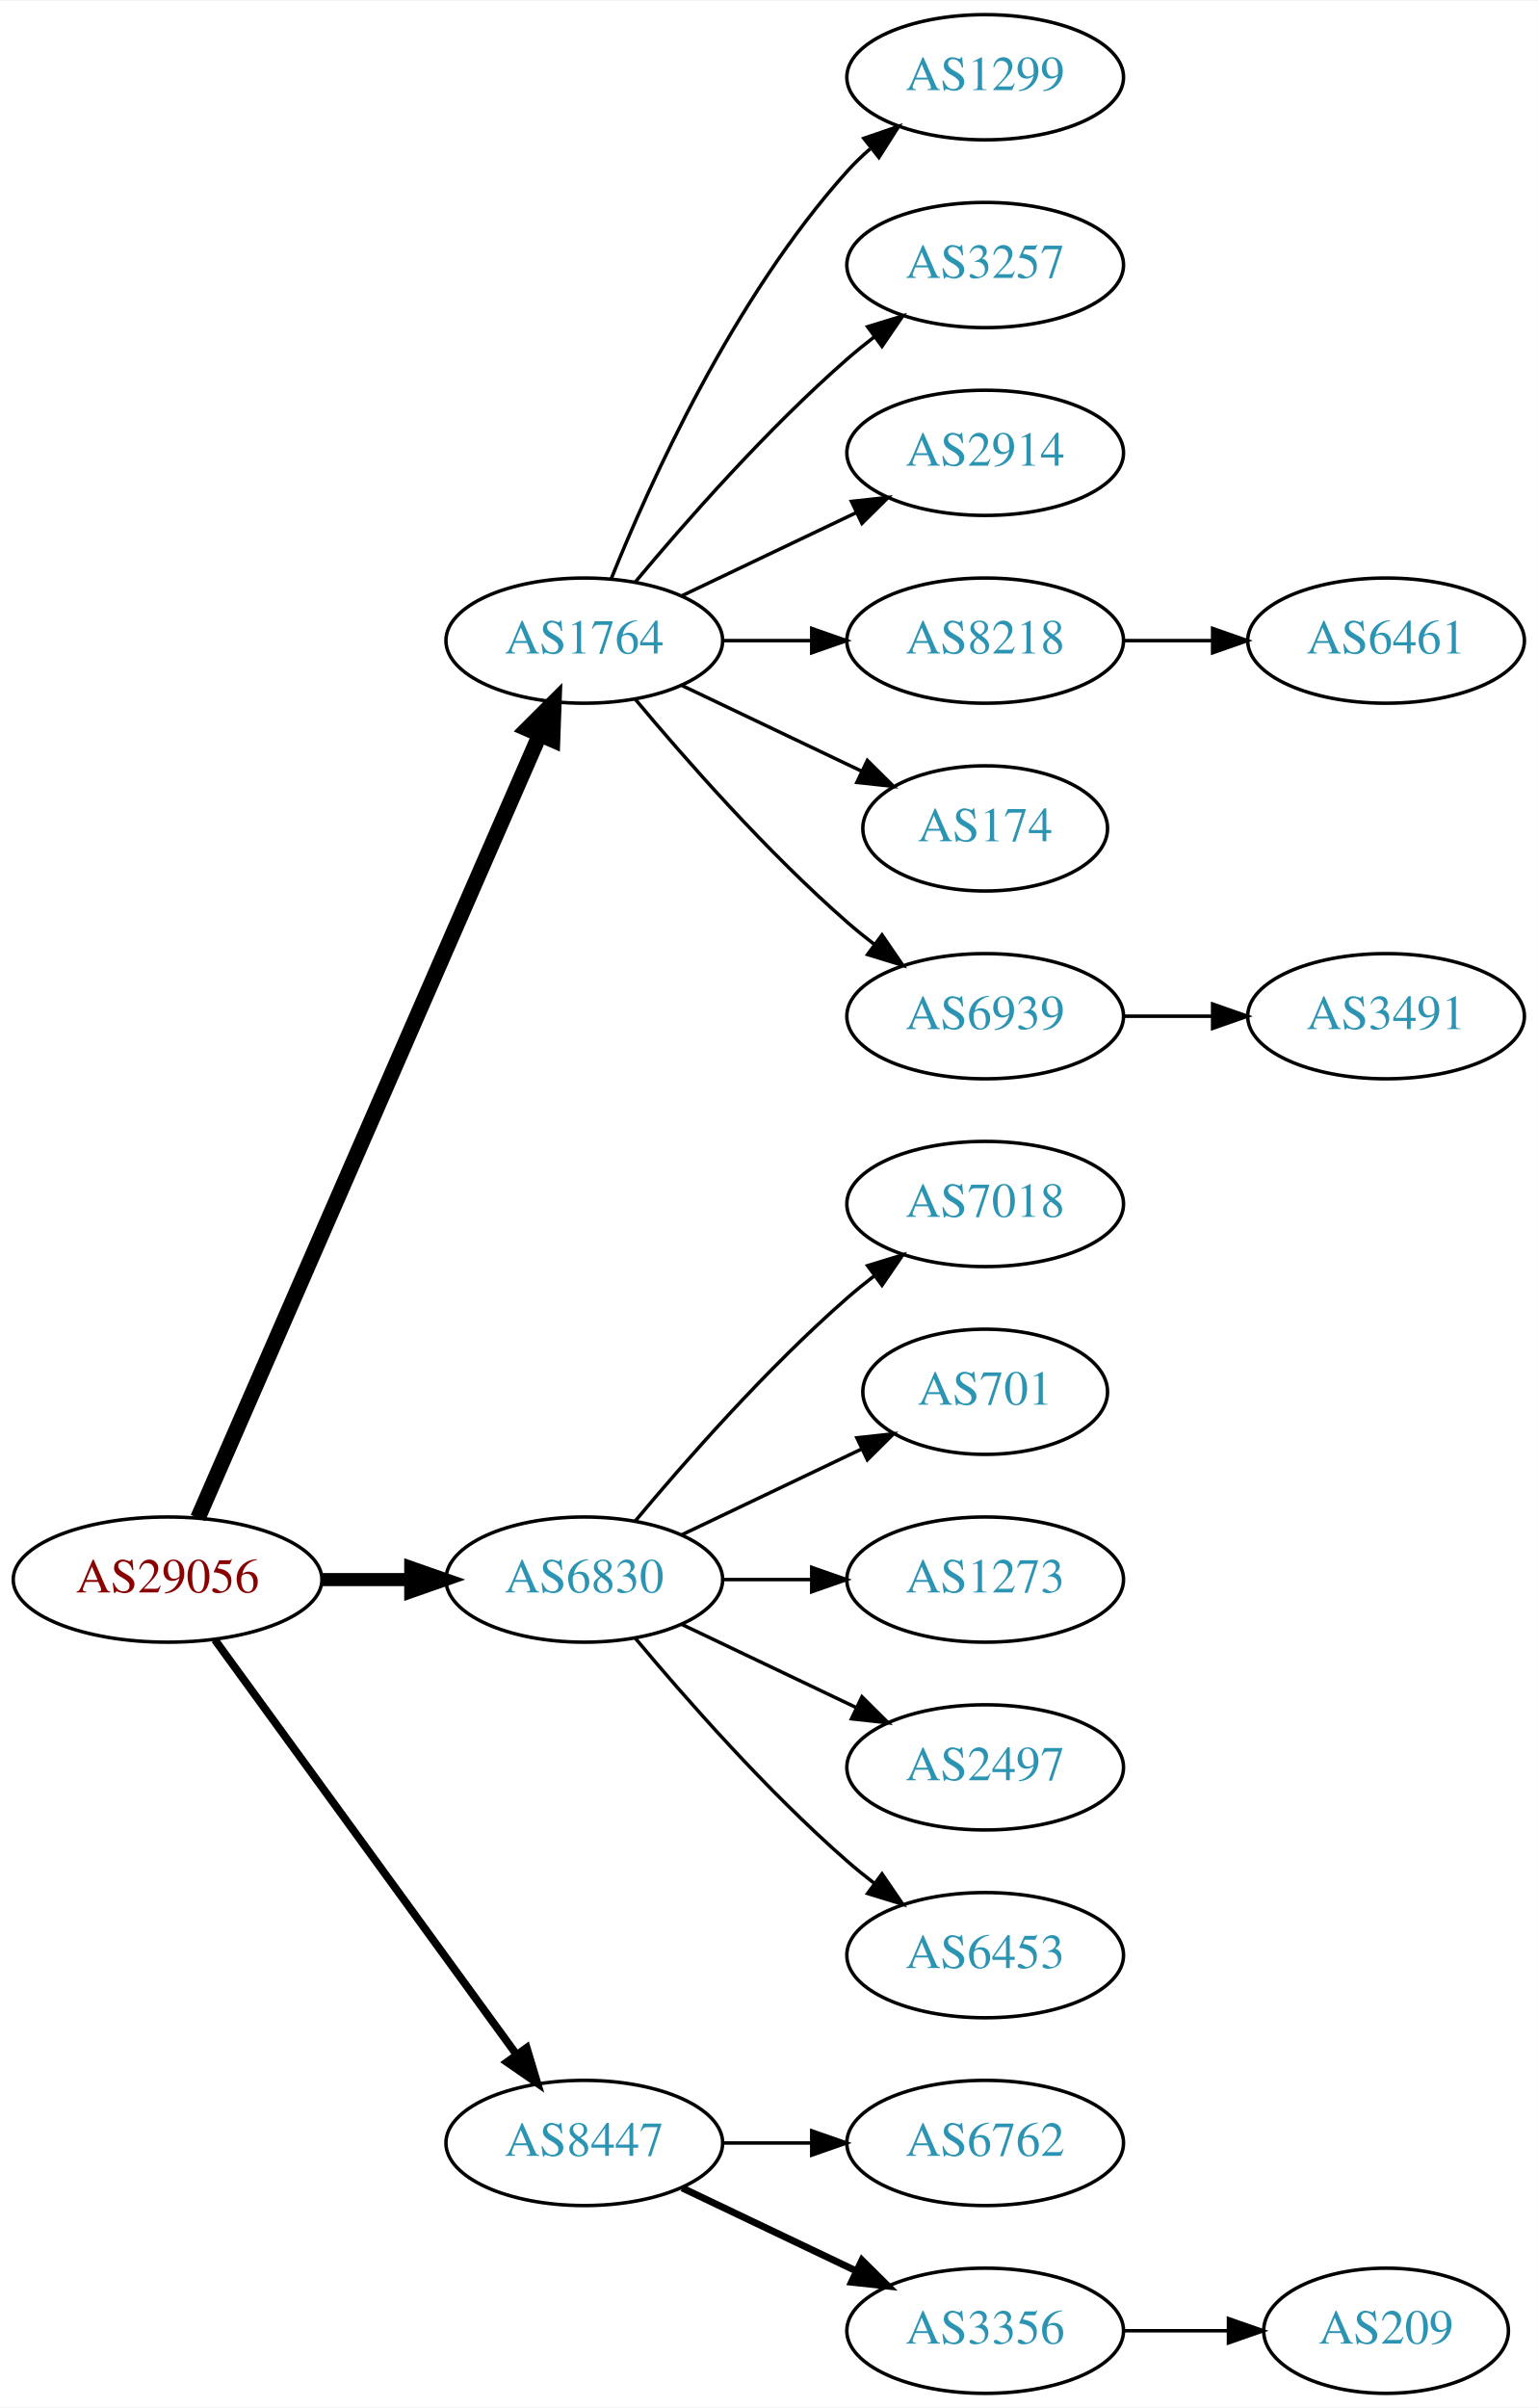
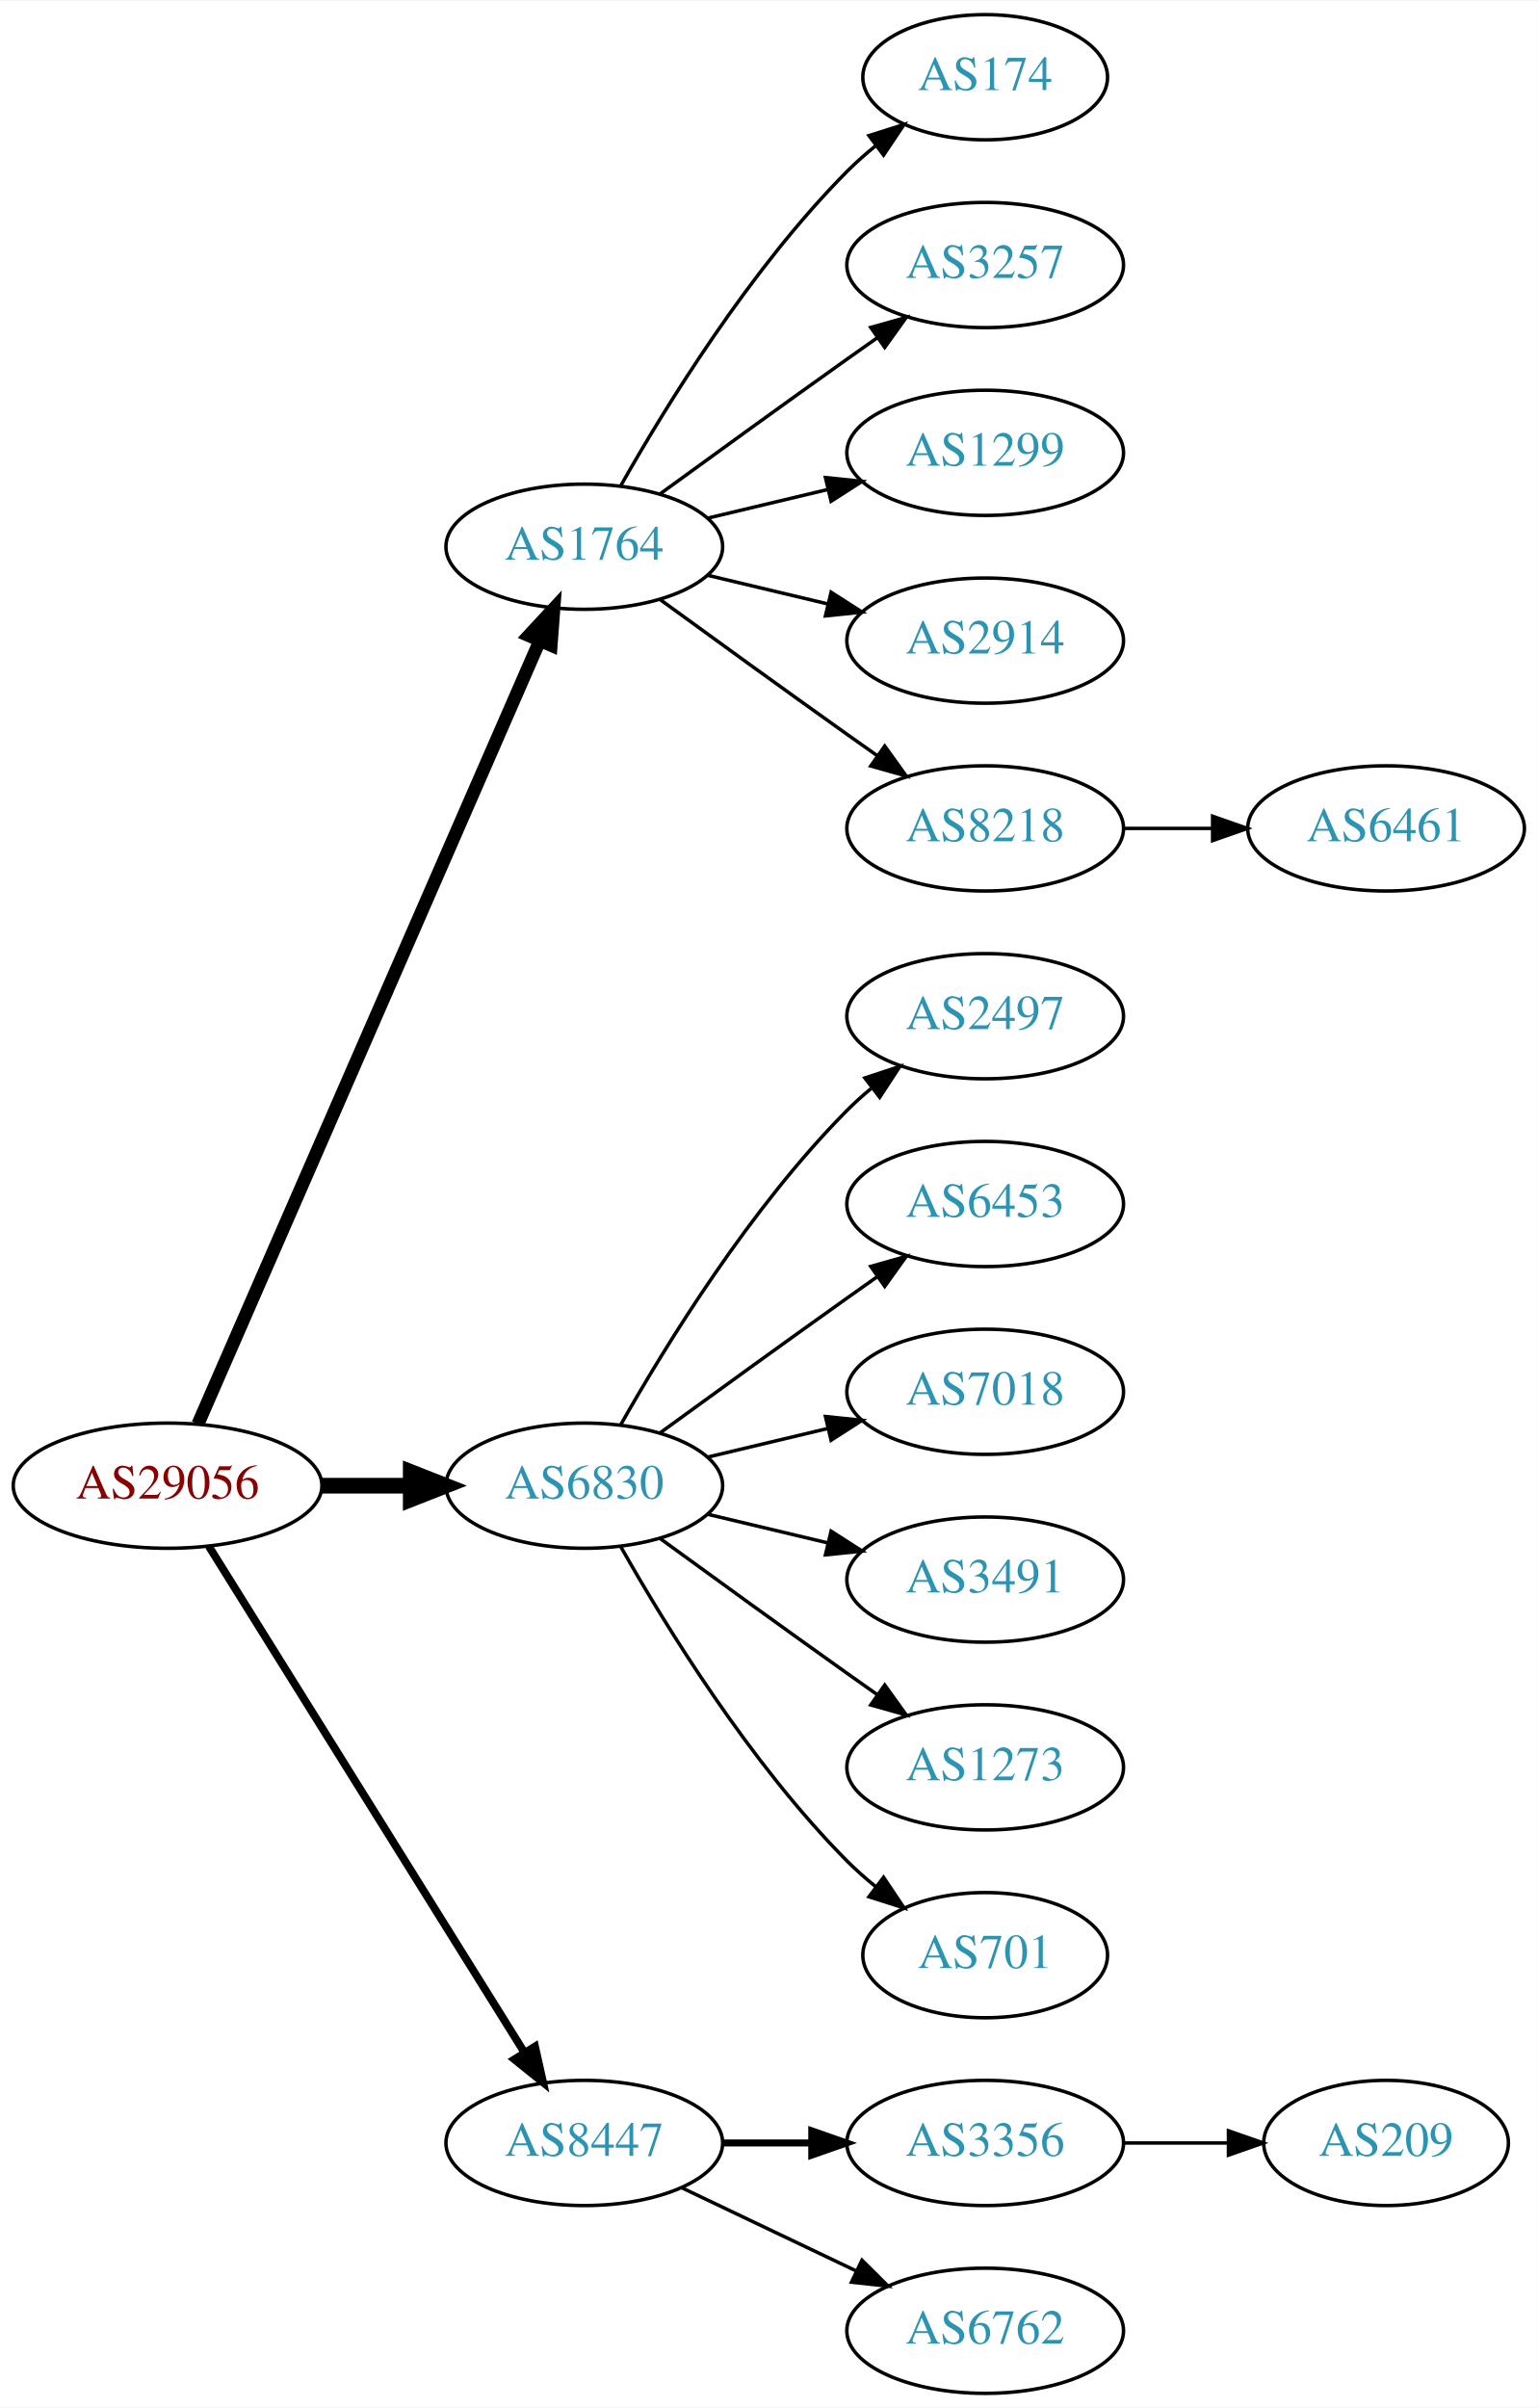
<svg xmlns="http://www.w3.org/2000/svg" xmlns:xlink="http://www.w3.org/1999/xlink" width="442pt" height="692pt" viewBox="0.00 0.00 442.27 692.00">
  <g id="graph0" class="graph" transform="scale(1 1) rotate(0) translate(4 688)">
    <polygon fill="white" stroke="none" points="-4,4 -4,-688 438.271,-688 438.271,4 -4,4" />
    <g id="node1" class="node">
      <g id="a_node1">
        <a xlink:href="/asn/29056" xlink:title="AS29056 ~ Citycom Telekommunikation GmbH [AT]">
-           <ellipse fill="#ffffff" stroke="black" cx="44.196" cy="-234" rx="44.393" ry="18" />
-           <text text-anchor="middle" x="44.196" y="-230.3" font-family="Times,serif" font-size="14.00" fill="#880000">AS29056</text>
+           <ellipse fill="#ffffff" stroke="black" cx="44.196" cy="-261" rx="44.393" ry="18" />
+           <text text-anchor="middle" x="44.196" y="-257.3" font-family="Times,serif" font-size="14.00" fill="#880000">AS29056</text>
        </a>
      </g>
    </g>
    <g id="node2" class="node">
      <g id="a_node2">
        <a xlink:href="/asn/1764" xlink:title="AS1764 ~ NEXTLAYER-AS [AT]">
-           <ellipse fill="#ffffff" stroke="black" cx="164.039" cy="-504" rx="39.794" ry="18" />
-           <text text-anchor="middle" x="164.039" y="-500.3" font-family="Times,serif" font-size="14.00" fill="#2c94b3">AS1764</text>
+           <ellipse fill="#ffffff" stroke="black" cx="164.039" cy="-531" rx="39.794" ry="18" />
+           <text text-anchor="middle" x="164.039" y="-527.3" font-family="Times,serif" font-size="14.00" fill="#2c94b3">AS1764</text>
        </a>
      </g>
    </g>
    <g id="edge1" class="edge">
-       <path fill="none" stroke="black" stroke-width="4.5" d="M52.928,-251.715C73.029,-297.771 127.038,-421.514 151.141,-476.739" />
-       <polygon fill="black" stroke="black" stroke-width="4.5" points="147.669,-478.629 155.278,-486.219 154.887,-475.479 147.669,-478.629" />
+       <path fill="none" stroke="black" stroke-width="3.75" d="M52.928,-278.715C73.029,-324.771 127.038,-448.514 151.141,-503.739" />
+       <polygon fill="black" stroke="black" stroke-width="3.75" points="148.07,-505.454 155.278,-513.219 154.486,-502.654 148.07,-505.454" />
    </g>
    <g id="node3" class="node">
      <g id="a_node3">
        <a xlink:href="/asn/6830" xlink:title="AS6830 ~ LibertyGlobal [AT]">
-           <ellipse fill="#ffffff" stroke="black" cx="164.039" cy="-234" rx="39.794" ry="18" />
-           <text text-anchor="middle" x="164.039" y="-230.3" font-family="Times,serif" font-size="14.00" fill="#2c94b3">AS6830</text>
+           <ellipse fill="#ffffff" stroke="black" cx="164.039" cy="-261" rx="39.794" ry="18" />
+           <text text-anchor="middle" x="164.039" y="-257.3" font-family="Times,serif" font-size="14.00" fill="#2c94b3">AS6830</text>
        </a>
      </g>
    </g>
    <g id="edge2" class="edge">
-       <path fill="none" stroke="black" stroke-width="3.75" d="M88.407,-234C96.72,-234 105.482,-234 113.965,-234" />
-       <polygon fill="black" stroke="black" stroke-width="3.75" points="114.123,-237.5 124.123,-234 114.123,-230.5 114.123,-237.5" />
+       <path fill="none" stroke="black" stroke-width="4.5" d="M88.407,-261C96.72,-261 105.482,-261 113.965,-261" />
+       <polygon fill="black" stroke="black" stroke-width="4.5" points="114.123,-264.938 124.123,-261 114.123,-257.063 114.123,-264.938" />
    </g>
    <g id="node4" class="node">
      <g id="a_node4">
        <a xlink:href="/asn/8447" xlink:title="AS8447 ~ A1 Telekom Austria AG [AT]">
          <ellipse fill="#ffffff" stroke="black" cx="164.039" cy="-72" rx="39.794" ry="18" />
          <text text-anchor="middle" x="164.039" y="-68.3" font-family="Times,serif" font-size="14.00" fill="#2c94b3">AS8447</text>
        </a>
      </g>
    </g>
    <g id="edge3" class="edge">
-       <path fill="none" stroke="black" stroke-width="2.25" d="M57.807,-216.663C78.628,-188.04 120.29,-130.767 144.479,-97.514" />
-       <polygon fill="black" stroke="black" stroke-width="2.25" points="147.466,-99.358 150.518,-89.212 141.805,-95.24 147.466,-99.358" />
+       <path fill="none" stroke="black" stroke-width="2.25" d="M56.071,-243.558C76.855,-210.225 122.315,-137.314 146.744,-98.134" />
+       <polygon fill="black" stroke="black" stroke-width="2.25" points="149.869,-99.737 152.19,-89.4 143.929,-96.034 149.869,-99.737" />
    </g>
    <g id="node5" class="node">
      <g id="a_node5">
-         <a xlink:href="/asn/1299" xlink:title="AS1299 ~ Telia Carrier [EU]">
-           <ellipse fill="#ffffff" stroke="black" cx="279.332" cy="-666" rx="39.794" ry="18" />
-           <text text-anchor="middle" x="279.332" y="-662.3" font-family="Times,serif" font-size="14.00" fill="#2c94b3">AS1299</text>
+         <a xlink:href="/asn/174" xlink:title="AS174 ~ Cogent Communications [US]">
+           <ellipse fill="#ffffff" stroke="black" cx="279.332" cy="-666" rx="35.194" ry="18" />
+           <text text-anchor="middle" x="279.332" y="-662.3" font-family="Times,serif" font-size="14.00" fill="#2c94b3">AS174</text>
        </a>
      </g>
    </g>
    <g id="edge4" class="edge">
-       <path fill="none" stroke="black" d="M171.786,-521.787C182.837,-549.243 206.891,-602.578 239.685,-639 241.688,-641.224 243.906,-643.363 246.239,-645.397" />
-       <polygon fill="black" stroke="black" points="244.437,-648.433 254.458,-651.873 248.769,-642.935 244.437,-648.433" />
+       <path fill="none" stroke="black" d="M174.498,-548.49C187.28,-571.096 211.712,-610.886 239.685,-639 242.185,-641.513 244.946,-643.949 247.807,-646.261" />
+       <polygon fill="black" stroke="black" points="245.905,-649.21 256.004,-652.413 250.108,-643.611 245.905,-649.21" />
    </g>
    <g id="node6" class="node">
      <g id="a_node6">
        <a xlink:href="/asn/3257" xlink:title="AS3257 ~ GTT [DE]">
          <ellipse fill="#ffffff" stroke="black" cx="279.332" cy="-612" rx="39.794" ry="18" />
          <text text-anchor="middle" x="279.332" y="-608.3" font-family="Times,serif" font-size="14.00" fill="#2c94b3">AS3257</text>
        </a>
      </g>
    </g>
    <g id="edge5" class="edge">
-       <path fill="none" stroke="black" d="M178.669,-520.817C192.951,-537.929 216.498,-564.745 239.685,-585 242.151,-587.154 244.789,-589.294 247.487,-591.372" />
-       <polygon fill="black" stroke="black" points="245.512,-594.264 255.641,-597.37 249.66,-588.625 245.512,-594.264" />
+       <path fill="none" stroke="black" d="M185.887,-546.222C200.821,-557.091 221.435,-572.025 239.685,-585 242.506,-587.005 245.449,-589.085 248.397,-591.159" />
+       <polygon fill="black" stroke="black" points="246.424,-594.05 256.621,-596.926 250.443,-588.319 246.424,-594.05" />
    </g>
    <g id="node7" class="node">
      <g id="a_node7">
-         <a xlink:href="/asn/2914" xlink:title="AS2914 ~ NTT America, Inc. [US]">
+         <a xlink:href="/asn/1299" xlink:title="AS1299 ~ Telia Carrier [EU]">
          <ellipse fill="#ffffff" stroke="black" cx="279.332" cy="-558" rx="39.794" ry="18" />
-           <text text-anchor="middle" x="279.332" y="-554.3" font-family="Times,serif" font-size="14.00" fill="#2c94b3">AS2914</text>
+           <text text-anchor="middle" x="279.332" y="-554.3" font-family="Times,serif" font-size="14.00" fill="#2c94b3">AS1299</text>
        </a>
      </g>
    </g>
    <g id="edge6" class="edge">
-       <path fill="none" stroke="black" d="M192.175,-516.934C207.169,-524.081 225.99,-533.052 242.213,-540.785" />
-       <polygon fill="black" stroke="black" points="240.884,-544.028 251.417,-545.171 243.895,-537.709 240.884,-544.028" />
+       <path fill="none" stroke="black" d="M199.646,-539.248C210.517,-541.838 222.671,-544.735 234.114,-547.462" />
+       <polygon fill="black" stroke="black" points="233.397,-550.889 243.936,-549.803 235.02,-544.08 233.397,-550.889" />
    </g>
    <g id="node8" class="node">
      <g id="a_node8">
-         <a xlink:href="/asn/8218" xlink:title="AS8218 ~ legacy Neotelecoms [FR]">
+         <a xlink:href="/asn/2914" xlink:title="AS2914 ~ NTT America, Inc. [US]">
          <ellipse fill="#ffffff" stroke="black" cx="279.332" cy="-504" rx="39.794" ry="18" />
-           <text text-anchor="middle" x="279.332" y="-500.3" font-family="Times,serif" font-size="14.00" fill="#2c94b3">AS8218</text>
+           <text text-anchor="middle" x="279.332" y="-500.3" font-family="Times,serif" font-size="14.00" fill="#2c94b3">AS2914</text>
        </a>
      </g>
    </g>
    <g id="edge7" class="edge">
-       <path fill="none" stroke="black" d="M203.711,-504C211.914,-504 220.678,-504 229.21,-504" />
-       <polygon fill="black" stroke="black" points="229.449,-507.5 239.449,-504 229.449,-500.5 229.449,-507.5" />
+       <path fill="none" stroke="black" d="M199.646,-522.752C210.517,-520.162 222.671,-517.265 234.114,-514.538" />
+       <polygon fill="black" stroke="black" points="235.02,-517.92 243.936,-512.197 233.397,-511.111 235.02,-517.92" />
    </g>
    <g id="node9" class="node">
      <g id="a_node9">
-         <a xlink:href="/asn/174" xlink:title="AS174 ~ Cogent Communications [US]">
-           <ellipse fill="#ffffff" stroke="black" cx="279.332" cy="-450" rx="35.194" ry="18" />
-           <text text-anchor="middle" x="279.332" y="-446.3" font-family="Times,serif" font-size="14.00" fill="#2c94b3">AS174</text>
+         <a xlink:href="/asn/8218" xlink:title="AS8218 ~ legacy Neotelecoms [FR]">
+           <ellipse fill="#ffffff" stroke="black" cx="279.332" cy="-450" rx="39.794" ry="18" />
+           <text text-anchor="middle" x="279.332" y="-446.3" font-family="Times,serif" font-size="14.00" fill="#2c94b3">AS8218</text>
        </a>
      </g>
    </g>
    <g id="edge8" class="edge">
-       <path fill="none" stroke="black" d="M192.175,-491.066C207.607,-483.71 227.092,-474.423 243.628,-466.541" />
-       <polygon fill="black" stroke="black" points="245.448,-469.551 252.969,-462.089 242.436,-463.232 245.448,-469.551" />
-     </g>
-     <g id="node10" class="node">
-       <g id="a_node10">
-         <a xlink:href="/asn/6939" xlink:title="AS6939 ~ Hurricane Electric LLC [US]">
+       <path fill="none" stroke="black" d="M185.887,-515.778C200.821,-504.909 221.435,-489.975 239.685,-477 242.506,-474.995 245.449,-472.915 248.397,-470.841" />
+       <polygon fill="black" stroke="black" points="250.443,-473.681 256.621,-465.074 246.424,-467.95 250.443,-473.681" />
+     </g>
+     <g id="node11" class="node">
+       <g id="a_node11">
+         <a xlink:href="/asn/2497" xlink:title="AS2497 ~ Internet Initiative Japan Inc. [JP]">
          <ellipse fill="#ffffff" stroke="black" cx="279.332" cy="-396" rx="39.794" ry="18" />
-           <text text-anchor="middle" x="279.332" y="-392.3" font-family="Times,serif" font-size="14.00" fill="#2c94b3">AS6939</text>
-         </a>
-       </g>
-     </g>
-     <g id="edge9" class="edge">
-       <path fill="none" stroke="black" d="M178.669,-487.183C192.951,-470.071 216.498,-443.255 239.685,-423 242.151,-420.846 244.789,-418.706 247.487,-416.628" />
-       <polygon fill="black" stroke="black" points="249.66,-419.375 255.641,-410.63 245.512,-413.736 249.66,-419.375" />
+           <text text-anchor="middle" x="279.332" y="-392.3" font-family="Times,serif" font-size="14.00" fill="#2c94b3">AS2497</text>
+         </a>
+       </g>
+     </g>
+     <g id="edge10" class="edge">
+       <path fill="none" stroke="black" d="M174.498,-278.49C187.28,-301.096 211.712,-340.886 239.685,-369 241.796,-371.121 244.092,-373.188 246.477,-375.171" />
+       <polygon fill="black" stroke="black" points="244.73,-378.242 254.793,-381.556 248.993,-372.69 244.73,-378.242" />
+     </g>
+     <g id="node12" class="node">
+       <g id="a_node12">
+         <a xlink:href="/asn/6453" xlink:title="AS6453 ~ TATA COMMUNICATIONS (AMERICA) INC [US]">
+           <ellipse fill="#ffffff" stroke="black" cx="279.332" cy="-342" rx="39.794" ry="18" />
+           <text text-anchor="middle" x="279.332" y="-338.3" font-family="Times,serif" font-size="14.00" fill="#2c94b3">AS6453</text>
+         </a>
+       </g>
+     </g>
+     <g id="edge11" class="edge">
+       <path fill="none" stroke="black" d="M185.887,-276.222C200.821,-287.091 221.435,-302.025 239.685,-315 242.506,-317.005 245.449,-319.085 248.397,-321.159" />
+       <polygon fill="black" stroke="black" points="246.424,-324.05 256.621,-326.926 250.443,-318.319 246.424,-324.05" />
    </g>
    <g id="node13" class="node">
      <g id="a_node13">
        <a xlink:href="/asn/7018" xlink:title="AS7018 ~ AT&amp;T Services, Inc. [US]">
-           <ellipse fill="#ffffff" stroke="black" cx="279.332" cy="-342" rx="39.794" ry="18" />
-           <text text-anchor="middle" x="279.332" y="-338.3" font-family="Times,serif" font-size="14.00" fill="#2c94b3">AS7018</text>
+           <ellipse fill="#ffffff" stroke="black" cx="279.332" cy="-288" rx="39.794" ry="18" />
+           <text text-anchor="middle" x="279.332" y="-284.3" font-family="Times,serif" font-size="14.00" fill="#2c94b3">AS7018</text>
        </a>
      </g>
    </g>
    <g id="edge12" class="edge">
-       <path fill="none" stroke="black" d="M178.669,-250.817C192.951,-267.929 216.498,-294.745 239.685,-315 242.151,-317.154 244.789,-319.294 247.487,-321.372" />
-       <polygon fill="black" stroke="black" points="245.512,-324.264 255.641,-327.37 249.66,-318.625 245.512,-324.264" />
+       <path fill="none" stroke="black" d="M199.646,-269.248C210.517,-271.838 222.671,-274.735 234.114,-277.462" />
+       <polygon fill="black" stroke="black" points="233.397,-280.889 243.936,-279.803 235.02,-274.08 233.397,-280.889" />
    </g>
    <g id="node14" class="node">
      <g id="a_node14">
-         <a xlink:href="/asn/701" xlink:title="AS701 ~ UUNET [US]">
-           <ellipse fill="#ffffff" stroke="black" cx="279.332" cy="-288" rx="35.194" ry="18" />
-           <text text-anchor="middle" x="279.332" y="-284.3" font-family="Times,serif" font-size="14.00" fill="#2c94b3">AS701</text>
+         <a xlink:href="/asn/3491" xlink:title="AS3491 ~ PCCW Global, Inc. [US]">
+           <ellipse fill="#ffffff" stroke="black" cx="279.332" cy="-234" rx="39.794" ry="18" />
+           <text text-anchor="middle" x="279.332" y="-230.3" font-family="Times,serif" font-size="14.00" fill="#2c94b3">AS3491</text>
        </a>
      </g>
    </g>
    <g id="edge13" class="edge">
-       <path fill="none" stroke="black" d="M192.175,-246.934C207.607,-254.29 227.092,-263.577 243.628,-271.459" />
-       <polygon fill="black" stroke="black" points="242.436,-274.768 252.969,-275.911 245.448,-268.449 242.436,-274.768" />
+       <path fill="none" stroke="black" d="M199.646,-252.752C210.517,-250.162 222.671,-247.265 234.114,-244.538" />
+       <polygon fill="black" stroke="black" points="235.02,-247.92 243.936,-242.197 233.397,-241.111 235.02,-247.92" />
    </g>
    <g id="node15" class="node">
      <g id="a_node15">
        <a xlink:href="/asn/1273" xlink:title="AS1273 ~ Vodafone Group PLC [EU]">
-           <ellipse fill="#ffffff" stroke="black" cx="279.332" cy="-234" rx="39.794" ry="18" />
-           <text text-anchor="middle" x="279.332" y="-230.3" font-family="Times,serif" font-size="14.00" fill="#2c94b3">AS1273</text>
+           <ellipse fill="#ffffff" stroke="black" cx="279.332" cy="-180" rx="39.794" ry="18" />
+           <text text-anchor="middle" x="279.332" y="-176.3" font-family="Times,serif" font-size="14.00" fill="#2c94b3">AS1273</text>
        </a>
      </g>
    </g>
    <g id="edge14" class="edge">
-       <path fill="none" stroke="black" d="M203.711,-234C211.914,-234 220.678,-234 229.21,-234" />
-       <polygon fill="black" stroke="black" points="229.449,-237.5 239.449,-234 229.449,-230.5 229.449,-237.5" />
+       <path fill="none" stroke="black" d="M185.887,-245.778C200.821,-234.909 221.435,-219.975 239.685,-207 242.506,-204.995 245.449,-202.915 248.397,-200.841" />
+       <polygon fill="black" stroke="black" points="250.443,-203.681 256.621,-195.074 246.424,-197.95 250.443,-203.681" />
    </g>
    <g id="node16" class="node">
      <g id="a_node16">
-         <a xlink:href="/asn/2497" xlink:title="AS2497 ~ Internet Initiative Japan Inc. [JP]">
-           <ellipse fill="#ffffff" stroke="black" cx="279.332" cy="-180" rx="39.794" ry="18" />
-           <text text-anchor="middle" x="279.332" y="-176.3" font-family="Times,serif" font-size="14.00" fill="#2c94b3">AS2497</text>
+         <a xlink:href="/asn/701" xlink:title="AS701 ~ UUNET [US]">
+           <ellipse fill="#ffffff" stroke="black" cx="279.332" cy="-126" rx="35.194" ry="18" />
+           <text text-anchor="middle" x="279.332" y="-122.3" font-family="Times,serif" font-size="14.00" fill="#2c94b3">AS701</text>
        </a>
      </g>
    </g>
    <g id="edge15" class="edge">
-       <path fill="none" stroke="black" d="M192.175,-221.066C207.169,-213.919 225.99,-204.948 242.213,-197.215" />
-       <polygon fill="black" stroke="black" points="243.895,-200.291 251.417,-192.829 240.884,-193.972 243.895,-200.291" />
+       <path fill="none" stroke="black" d="M174.498,-243.51C187.28,-220.904 211.712,-181.114 239.685,-153 242.185,-150.487 244.946,-148.051 247.807,-145.739" />
+       <polygon fill="black" stroke="black" points="250.108,-148.389 256.004,-139.587 245.905,-142.79 250.108,-148.389" />
    </g>
    <g id="node17" class="node">
      <g id="a_node17">
-         <a xlink:href="/asn/6453" xlink:title="AS6453 ~ TATA COMMUNICATIONS (AMERICA) INC [US]">
-           <ellipse fill="#ffffff" stroke="black" cx="279.332" cy="-126" rx="39.794" ry="18" />
-           <text text-anchor="middle" x="279.332" y="-122.3" font-family="Times,serif" font-size="14.00" fill="#2c94b3">AS6453</text>
+         <a xlink:href="/asn/3356" xlink:title="AS3356 ~ Level 3 Parent, LLC [US]">
+           <ellipse fill="#ffffff" stroke="black" cx="279.332" cy="-72" rx="39.794" ry="18" />
+           <text text-anchor="middle" x="279.332" y="-68.3" font-family="Times,serif" font-size="14.00" fill="#2c94b3">AS3356</text>
        </a>
      </g>
    </g>
    <g id="edge16" class="edge">
-       <path fill="none" stroke="black" d="M178.669,-217.183C192.951,-200.071 216.498,-173.255 239.685,-153 242.151,-150.846 244.789,-148.706 247.487,-146.628" />
-       <polygon fill="black" stroke="black" points="249.66,-149.375 255.641,-140.63 245.512,-143.736 249.66,-149.375" />
+       <path fill="none" stroke="black" stroke-width="2" d="M203.711,-72C211.914,-72 220.678,-72 229.21,-72" />
+       <polygon fill="black" stroke="black" stroke-width="2" points="229.449,-75.5 239.449,-72 229.449,-68.5 229.449,-75.5" />
    </g>
    <g id="node18" class="node">
      <g id="a_node18">
        <a xlink:href="/asn/6762" xlink:title="AS6762 ~ TELECOM ITALIA SPARKLE S.p.A. [IT]">
-           <ellipse fill="#ffffff" stroke="black" cx="279.332" cy="-72" rx="39.794" ry="18" />
-           <text text-anchor="middle" x="279.332" y="-68.3" font-family="Times,serif" font-size="14.00" fill="#2c94b3">AS6762</text>
+           <ellipse fill="#ffffff" stroke="black" cx="279.332" cy="-18" rx="39.794" ry="18" />
+           <text text-anchor="middle" x="279.332" y="-14.3" font-family="Times,serif" font-size="14.00" fill="#2c94b3">AS6762</text>
        </a>
      </g>
    </g>
    <g id="edge17" class="edge">
-       <path fill="none" stroke="black" d="M203.711,-72C211.914,-72 220.678,-72 229.21,-72" />
-       <polygon fill="black" stroke="black" points="229.449,-75.5 239.449,-72 229.449,-68.5 229.449,-75.5" />
+       <path fill="none" stroke="black" d="M192.175,-59.066C207.169,-51.919 225.99,-42.948 242.213,-35.215" />
+       <polygon fill="black" stroke="black" points="243.895,-38.291 251.417,-30.829 240.884,-31.972 243.895,-38.291" />
+     </g>
+     <g id="node10" class="node">
+       <g id="a_node10">
+         <a xlink:href="/asn/6461" xlink:title="AS6461 ~ Zayo Bandwidth [US]">
+           <ellipse fill="#ffffff" stroke="black" cx="394.625" cy="-450" rx="39.794" ry="18" />
+           <text text-anchor="middle" x="394.625" y="-446.3" font-family="Times,serif" font-size="14.00" fill="#2c94b3">AS6461</text>
+         </a>
+       </g>
+     </g>
+     <g id="edge9" class="edge">
+       <path fill="none" stroke="black" d="M319.004,-450C327.207,-450 335.971,-450 344.503,-450" />
+       <polygon fill="black" stroke="black" points="344.742,-453.5 354.742,-450 344.742,-446.5 344.742,-453.5" />
    </g>
    <g id="node19" class="node">
      <g id="a_node19">
-         <a xlink:href="/asn/3356" xlink:title="AS3356 ~ Level 3 Parent, LLC [US]">
-           <ellipse fill="#ffffff" stroke="black" cx="279.332" cy="-18" rx="39.794" ry="18" />
-           <text text-anchor="middle" x="279.332" y="-14.3" font-family="Times,serif" font-size="14.00" fill="#2c94b3">AS3356</text>
+         <a xlink:href="/asn/209" xlink:title="AS209 ~ CenturyLink Communications, LLC [US]">
+           <ellipse fill="#ffffff" stroke="black" cx="394.625" cy="-72" rx="35.194" ry="18" />
+           <text text-anchor="middle" x="394.625" y="-68.3" font-family="Times,serif" font-size="14.00" fill="#2c94b3">AS209</text>
        </a>
      </g>
    </g>
    <g id="edge18" class="edge">
-       <path fill="none" stroke="black" stroke-width="2" d="M192.175,-59.066C207.169,-51.919 225.99,-42.948 242.213,-35.215" />
-       <polygon fill="black" stroke="black" stroke-width="2" points="243.895,-38.291 251.417,-30.829 240.884,-31.972 243.895,-38.291" />
-     </g>
-     <g id="node11" class="node">
-       <g id="a_node11">
-         <a xlink:href="/asn/6461" xlink:title="AS6461 ~ Zayo Bandwidth [US]">
-           <ellipse fill="#ffffff" stroke="black" cx="394.625" cy="-504" rx="39.794" ry="18" />
-           <text text-anchor="middle" x="394.625" y="-500.3" font-family="Times,serif" font-size="14.00" fill="#2c94b3">AS6461</text>
-         </a>
-       </g>
-     </g>
-     <g id="edge10" class="edge">
-       <path fill="none" stroke="black" d="M319.004,-504C327.207,-504 335.971,-504 344.503,-504" />
-       <polygon fill="black" stroke="black" points="344.742,-507.5 354.742,-504 344.742,-500.5 344.742,-507.5" />
-     </g>
-     <g id="node12" class="node">
-       <g id="a_node12">
-         <a xlink:href="/asn/3491" xlink:title="AS3491 ~ PCCW Global, Inc. [US]">
-           <ellipse fill="#ffffff" stroke="black" cx="394.625" cy="-396" rx="39.794" ry="18" />
-           <text text-anchor="middle" x="394.625" y="-392.3" font-family="Times,serif" font-size="14.00" fill="#2c94b3">AS3491</text>
-         </a>
-       </g>
-     </g>
-     <g id="edge11" class="edge">
-       <path fill="none" stroke="black" d="M319.004,-396C327.207,-396 335.971,-396 344.503,-396" />
-       <polygon fill="black" stroke="black" points="344.742,-399.5 354.742,-396 344.742,-392.5 344.742,-399.5" />
-     </g>
-     <g id="node20" class="node">
-       <g id="a_node20">
-         <a xlink:href="/asn/209" xlink:title="AS209 ~ CenturyLink Communications, LLC [US]">
-           <ellipse fill="#ffffff" stroke="black" cx="394.625" cy="-18" rx="35.194" ry="18" />
-           <text text-anchor="middle" x="394.625" y="-14.3" font-family="Times,serif" font-size="14.00" fill="#2c94b3">AS209</text>
-         </a>
-       </g>
-     </g>
-     <g id="edge19" class="edge">
-       <path fill="none" stroke="black" d="M319.004,-18C328.709,-18 339.2,-18 349.163,-18" />
-       <polygon fill="black" stroke="black" points="349.299,-21.5 359.299,-18 349.299,-14.5 349.299,-21.5" />
+       <path fill="none" stroke="black" d="M319.004,-72C328.709,-72 339.2,-72 349.163,-72" />
+       <polygon fill="black" stroke="black" points="349.299,-75.5 359.299,-72 349.299,-68.5 349.299,-75.5" />
    </g>
  </g>
</svg>
